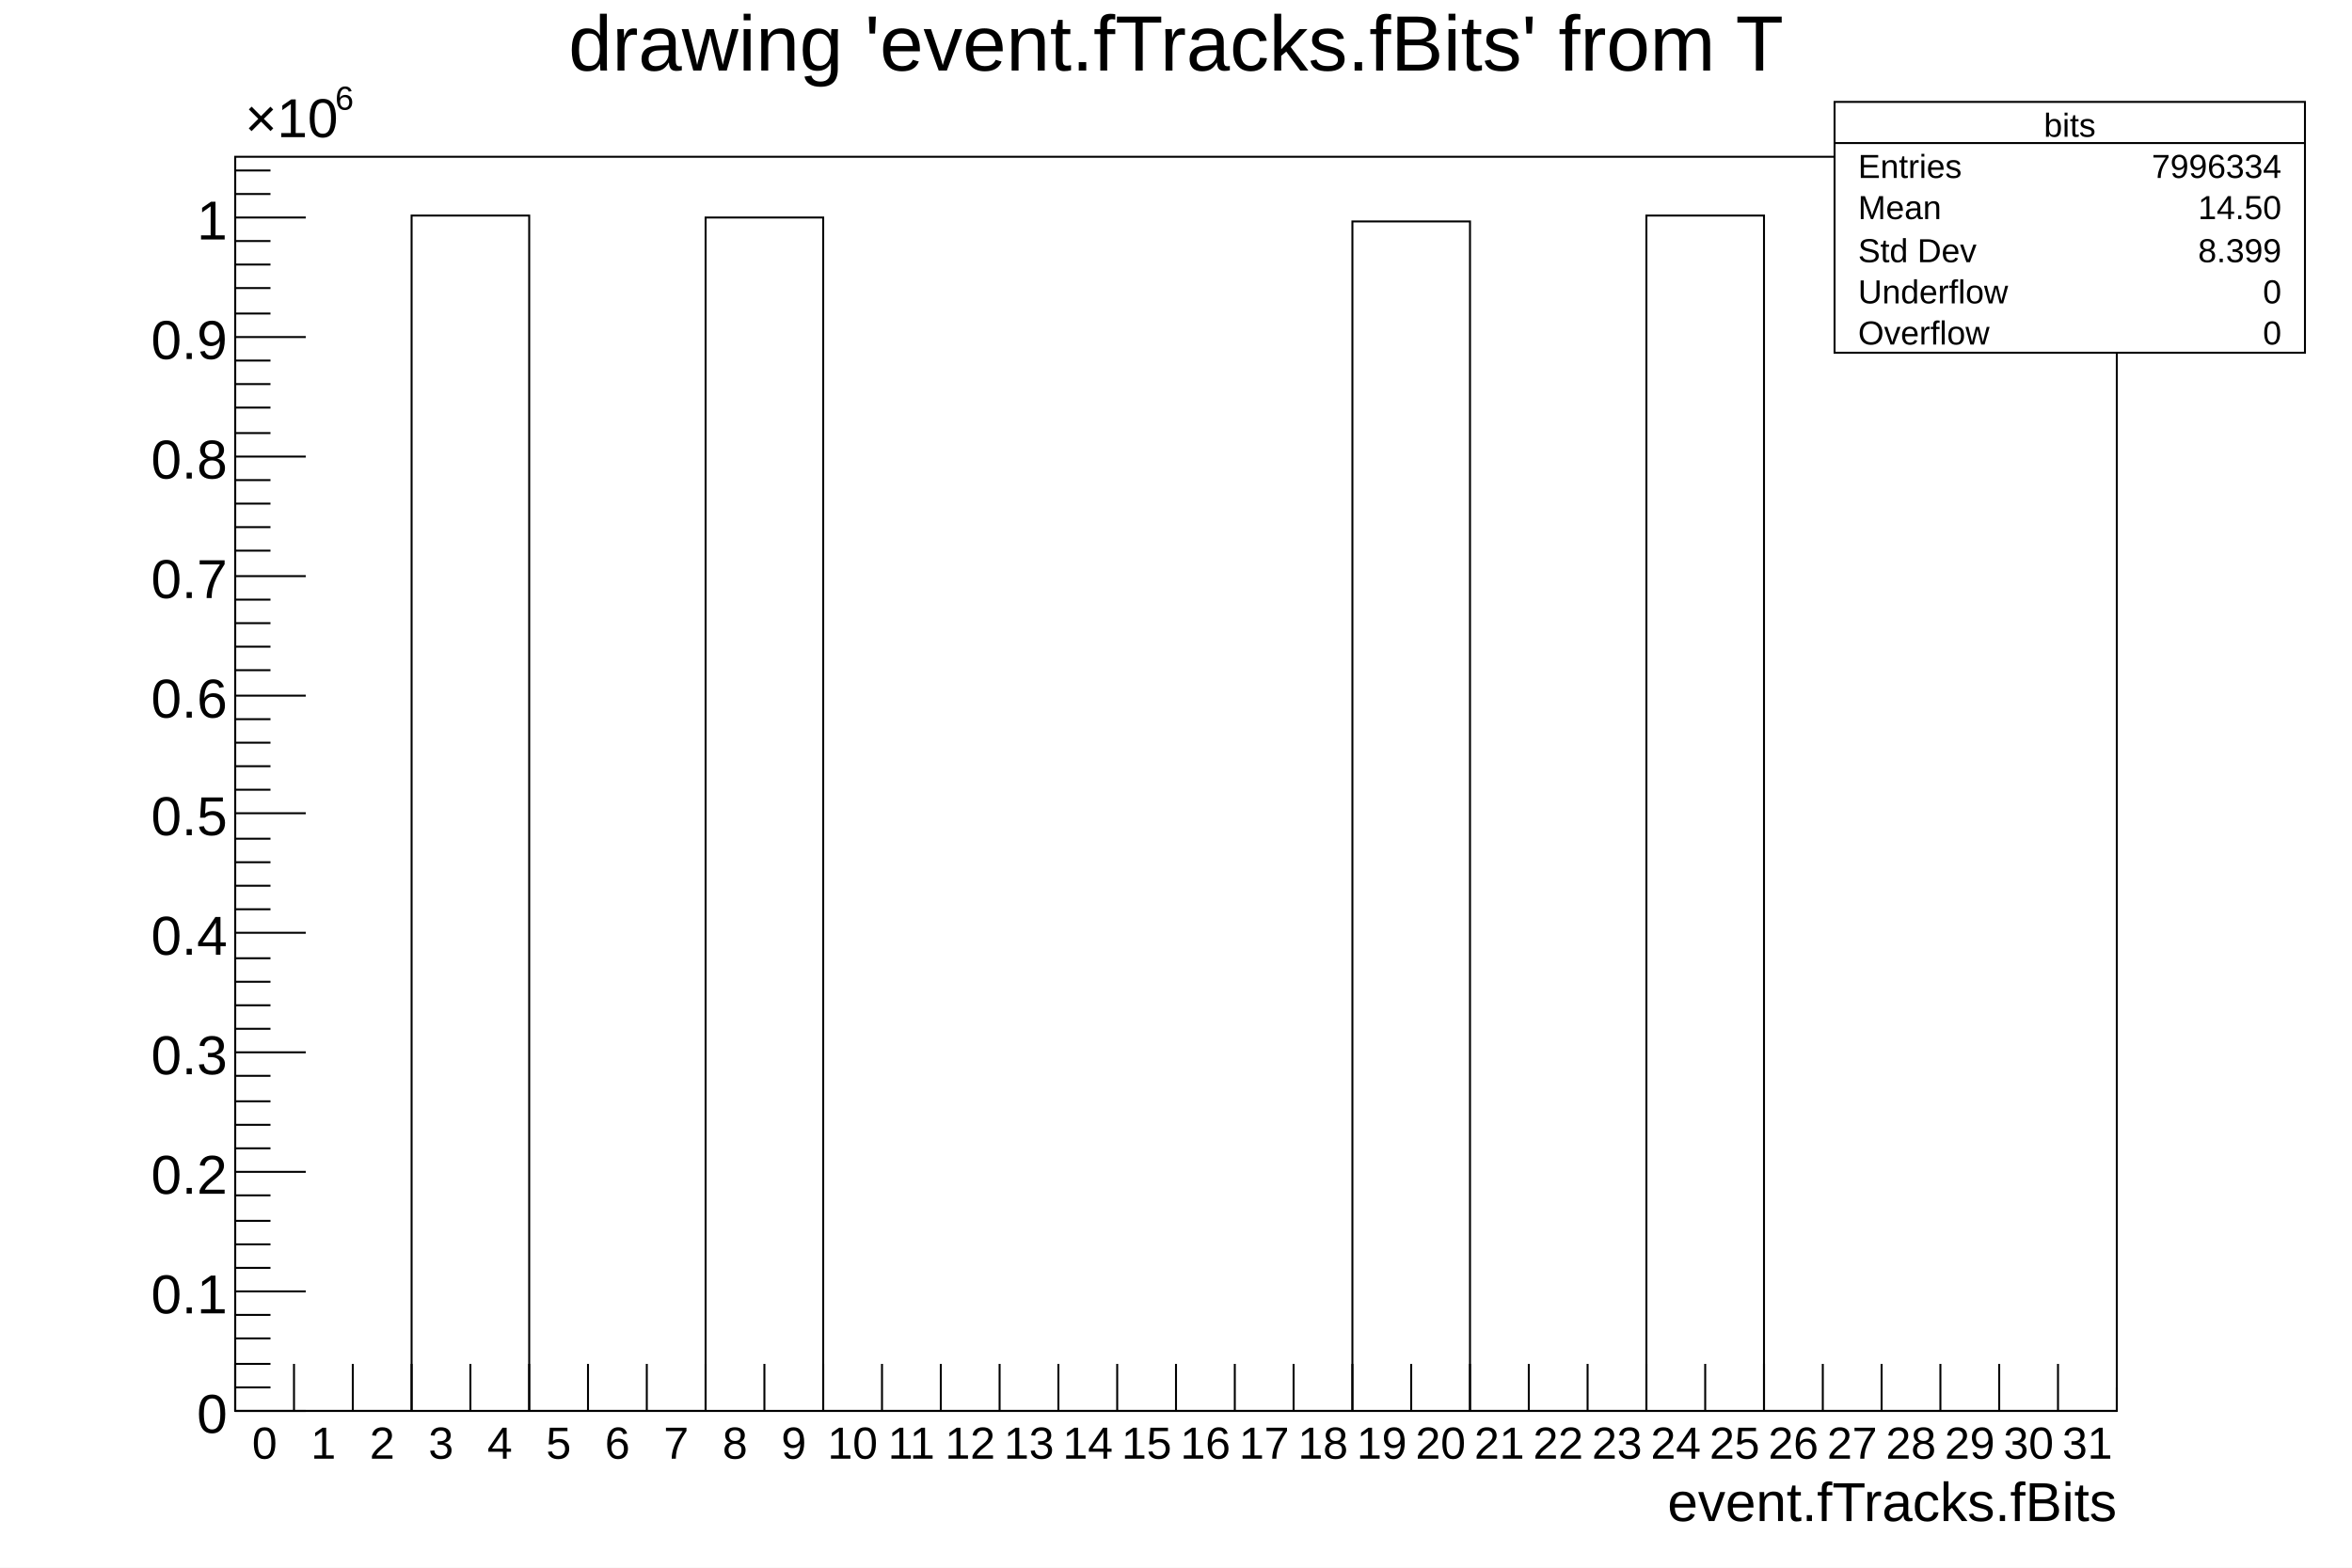
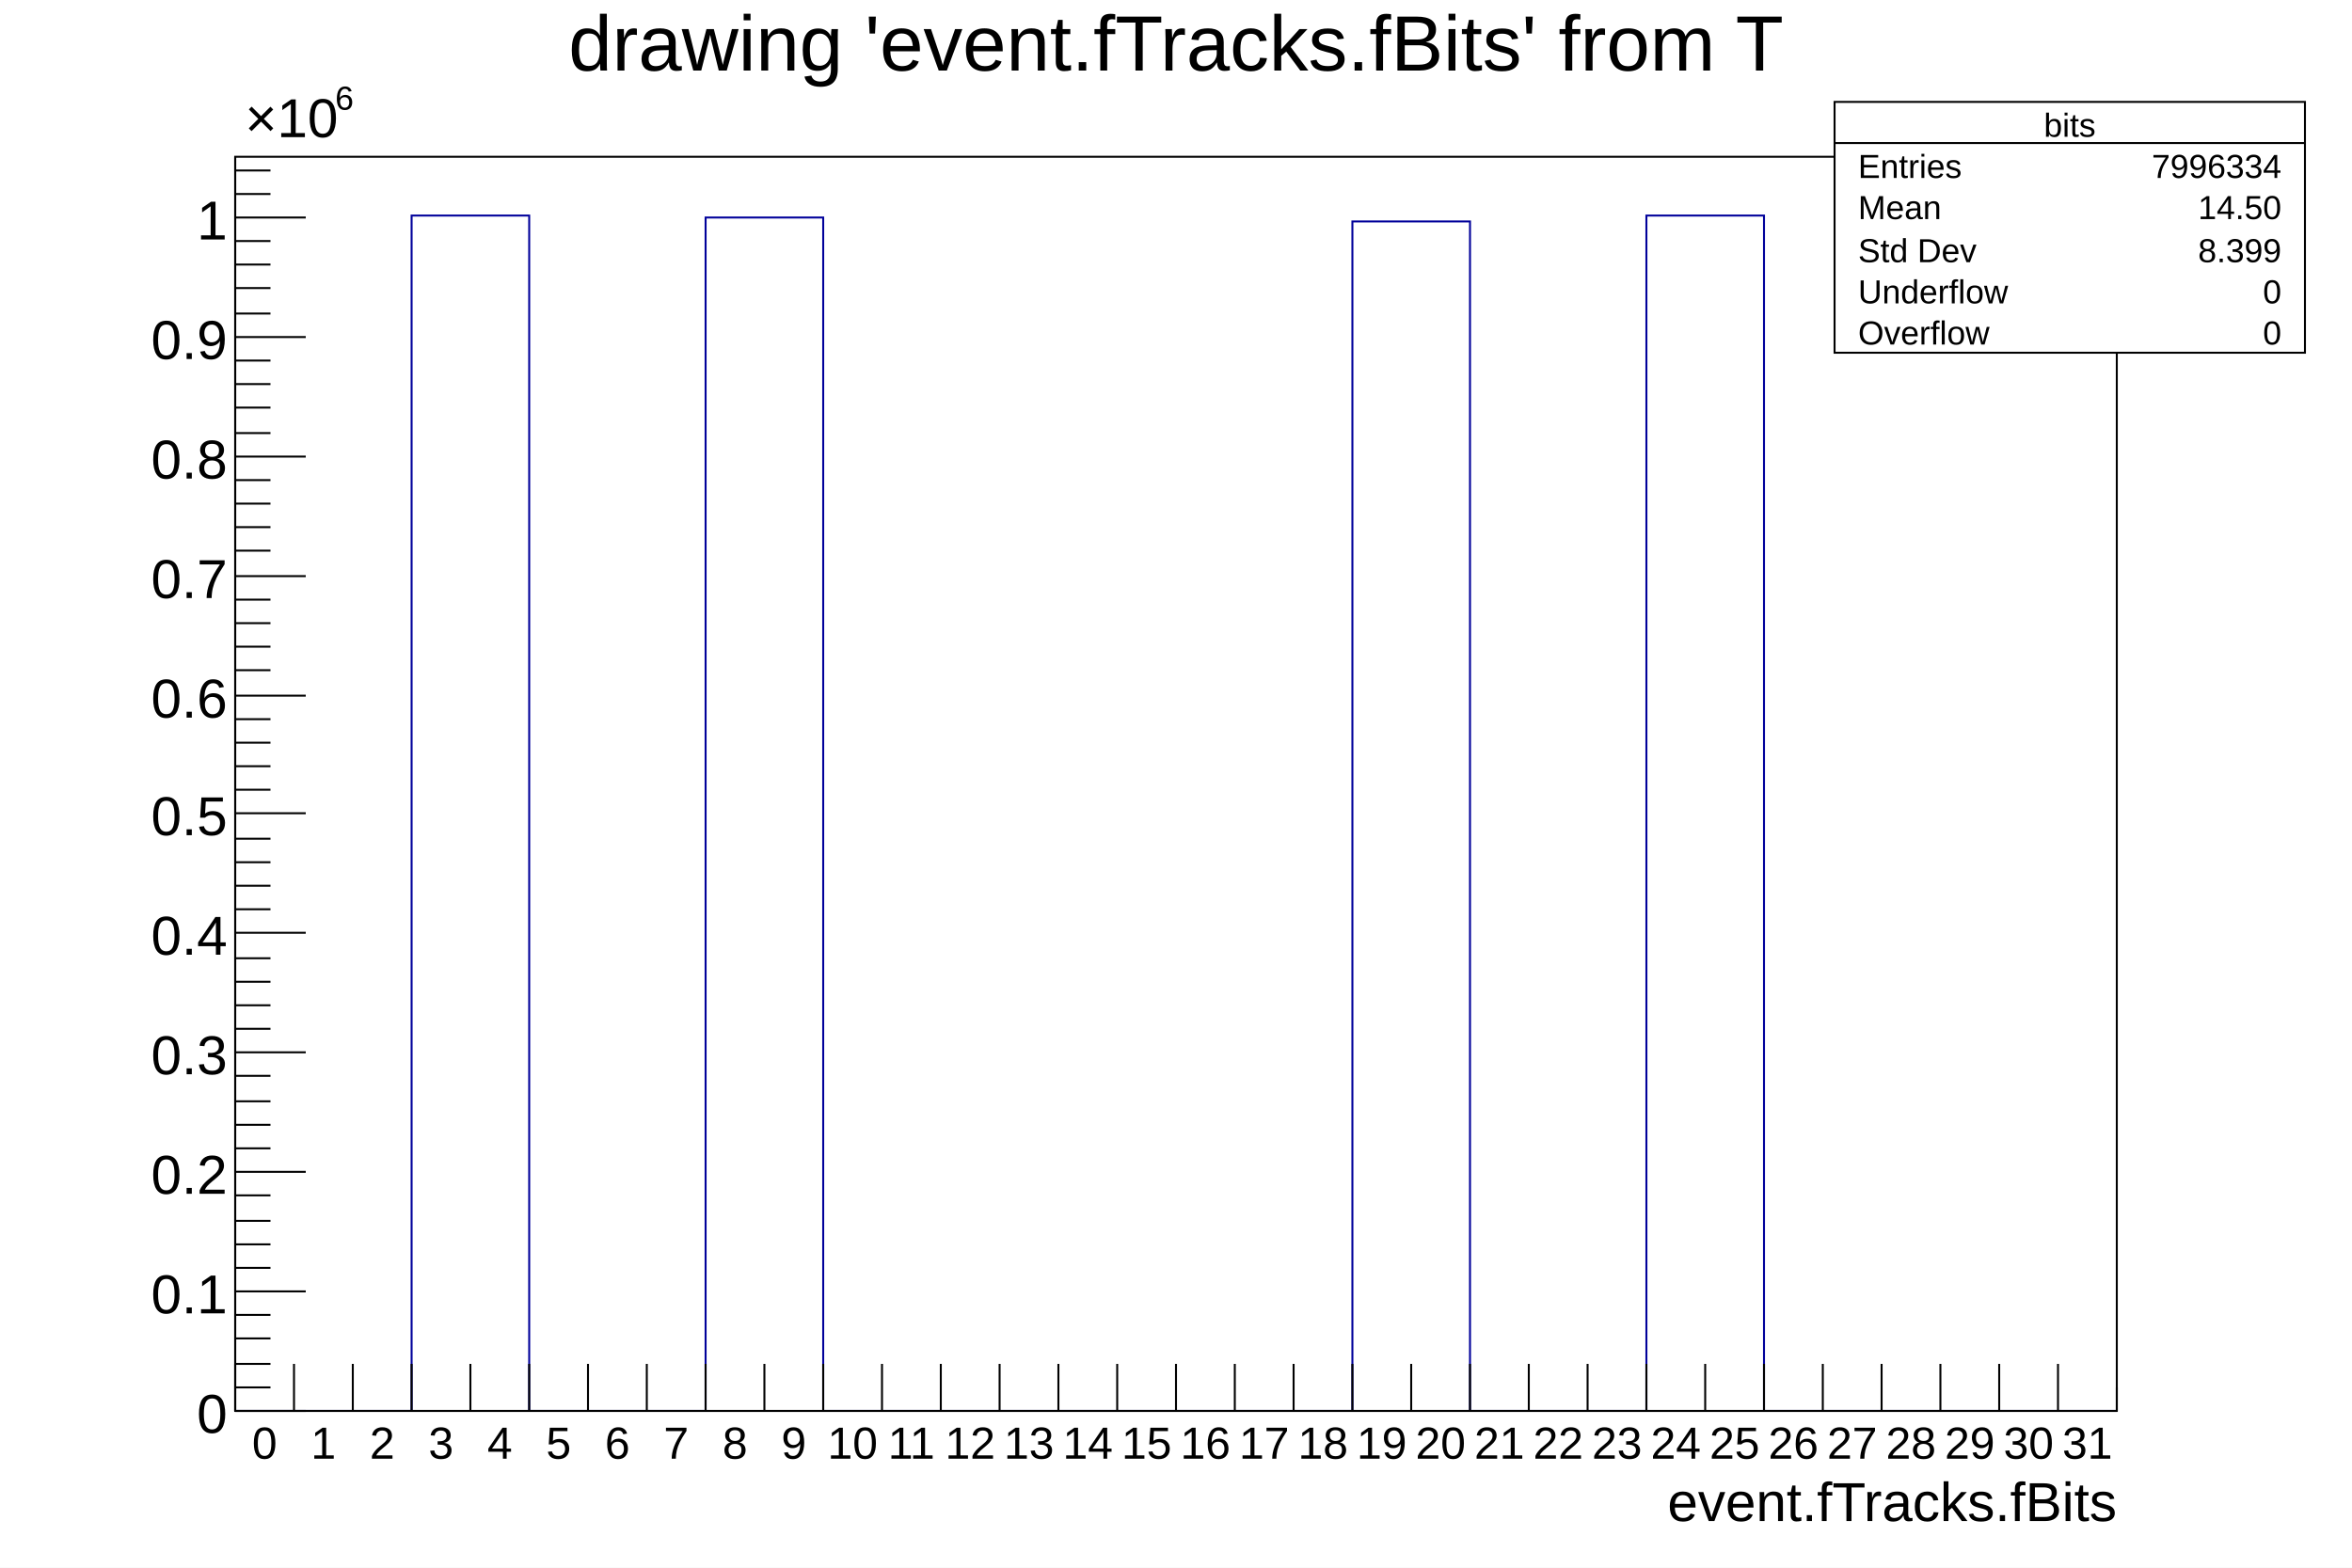
<svg xmlns="http://www.w3.org/2000/svg" viewBox="0 0 1200 800" preserveAspectRatio="none" width="1200" height="800">
  <path d="M0,0H1200V800H0Z" style="fill: white;" />
  <g>
    <g transform="translate(120,80)">
      <path d="M0,0H960V640H0Z" style="fill: white; stroke: black; stroke-width: 1;" />
      <svg x="0" y="0" overflow="hidden" width="960" height="640" viewBox="0 0 960 640">
        <g>
-           <path d="M0,640h90v-610h60v610h90v-609h60v609h270v-607h60v607h90v-610h60v610h180" style="stroke-linejoin: miter; stroke: black; stroke-width: 1; fill: none;" />
+           <path d="M0,640h90v-610h60v610h90v-609h60v609h270v-607h60v607h90v-610h60v610h180" style="stroke-linejoin: miter; stroke: #00009a; stroke-width: 1; fill: none;" />
        </g>
      </svg>
      <g>
        <g transform="translate(0,640)">
          <path d="M0,0h960M0,-24v24m30,-24v24m30,-24v24m30,-24v24m30,-24v24m30,-24v24m30,-24v24m30,-24v24m30,-24v24m30,-24v24m30,-24v24m30,-24v24m30,-24v24m30,-24v24m30,-24v24m30,-24v24m30,-24v24m30,-24v24m30,-24v24m30,-24v24m30,-24v24m30,-24v24m30,-24v24m30,-24v24m30,-24v24m30,-24v24m30,-24v24m30,-24v24m30,-24v24m30,-24v24m30,-24v24m30,-24v24m30,-12v12" style="stroke: black; stroke-width: 1;" />
          <g font-family="Arial" font-size="23" space="preserve" fill="black" text-anchor="middle">
            <text dy=".8em" transform="translate(15,6)">
       0
      </text>
            <text dy=".8em" transform="translate(45,6)">
       1
      </text>
            <text dy=".8em" transform="translate(75,6)">
       2
      </text>
            <text dy=".8em" transform="translate(105,6)">
       3
      </text>
            <text dy=".8em" transform="translate(135,6)">
       4
      </text>
            <text dy=".8em" transform="translate(165,6)">
       5
      </text>
            <text dy=".8em" transform="translate(195,6)">
       6
      </text>
            <text dy=".8em" transform="translate(225,6)">
       7
      </text>
            <text dy=".8em" transform="translate(255,6)">
       8
      </text>
            <text dy=".8em" transform="translate(285,6)">
       9
      </text>
            <text dy=".8em" transform="translate(315,6)">
       10
      </text>
            <text dy=".8em" transform="translate(345,6)">
       11
      </text>
            <text dy=".8em" transform="translate(375,6)">
       12
      </text>
            <text dy=".8em" transform="translate(405,6)">
       13
      </text>
            <text dy=".8em" transform="translate(435,6)">
       14
      </text>
            <text dy=".8em" transform="translate(465,6)">
       15
      </text>
            <text dy=".8em" transform="translate(495,6)">
       16
      </text>
            <text dy=".8em" transform="translate(525,6)">
       17
      </text>
            <text dy=".8em" transform="translate(555,6)">
       18
      </text>
            <text dy=".8em" transform="translate(585,6)">
       19
      </text>
            <text dy=".8em" transform="translate(615,6)">
       20
      </text>
            <text dy=".8em" transform="translate(645,6)">
       21
      </text>
            <text dy=".8em" transform="translate(675,6)">
       22
      </text>
            <text dy=".8em" transform="translate(705,6)">
       23
      </text>
            <text dy=".8em" transform="translate(735,6)">
       24
      </text>
            <text dy=".8em" transform="translate(765,6)">
       25
      </text>
            <text dy=".8em" transform="translate(795,6)">
       26
      </text>
            <text dy=".8em" transform="translate(825,6)">
       27
      </text>
            <text dy=".8em" transform="translate(855,6)">
       28
      </text>
            <text dy=".8em" transform="translate(885,6)">
       29
      </text>
            <text dy=".8em" transform="translate(915,6)">
       30
      </text>
            <text dy=".8em" transform="translate(945,6)">
       31
      </text>
          </g>
          <g font-family="Arial" font-size="28" space="preserve" transform="translate(960,45)">
            <text fill="black" text-anchor="end" dy=".4em">
       event.fTracks.fBits
      </text>
          </g>
        </g>
        <g>
          <path d="M0,0v640M36,640h-36m18,-12h-18m18,-12h-18m18,-13h-18m18,-12h-18m36,-12h-36m18,-12h-18m18,-12h-18m18,-12h-18m18,-13h-18m36,-12h-36m18,-12h-18m18,-12h-18m18,-12h-18m18,-13h-18m36,-12h-36m18,-12h-18m18,-12h-18m18,-12h-18m18,-12h-18m36,-13h-36m18,-12h-18m18,-12h-18m18,-12h-18m18,-12h-18m36,-13h-36m18,-12h-18m18,-12h-18m18,-12h-18m18,-12h-18m36,-12h-36m18,-13h-18m18,-12h-18m18,-12h-18m18,-12h-18m36,-12h-36m18,-13h-18m18,-12h-18m18,-12h-18m18,-12h-18m36,-12h-36m18,-12h-18m18,-13h-18m18,-12h-18m18,-12h-18m36,-12h-36m18,-12h-18m18,-13h-18m18,-12h-18m18,-12h-18m36,-12h-36m18,-12h-18m18,-12h-18" style="stroke: black; stroke-width: 1;" />
          <g font-family="Arial" font-size="28" space="preserve">
            <text fill="black" text-anchor="end" dy=".4em" transform="translate(-4,640)">
       0
      </text>
            <text fill="black" text-anchor="end" dy=".4em" transform="translate(-4,579)">
       0.1
      </text>
            <text fill="black" text-anchor="end" dy=".4em" transform="translate(-4,518)">
       0.2
      </text>
            <text fill="black" text-anchor="end" dy=".4em" transform="translate(-4,457)">
       0.3
      </text>
            <text fill="black" text-anchor="end" dy=".4em" transform="translate(-4,396)">
       0.4
      </text>
            <text fill="black" text-anchor="end" dy=".4em" transform="translate(-4,335)">
       0.5
      </text>
            <text fill="black" text-anchor="end" dy=".4em" transform="translate(-4,275)">
       0.6
      </text>
            <text fill="black" text-anchor="end" dy=".4em" transform="translate(-4,214)">
       0.7
      </text>
            <text fill="black" text-anchor="end" dy=".4em" transform="translate(-4,153)">
       0.8
      </text>
            <text fill="black" text-anchor="end" dy=".4em" transform="translate(-4,92)">
       0.9
      </text>
            <text fill="black" text-anchor="end" dy=".4em" transform="translate(-4,31)">
       1
      </text>
            <g transform="translate(5,-10)">
              <text fill="black" font-size="28">
        ×10
       </text>
              <text fill="black" font-size="17" transform="translate(46,-14)">
        6
       </text>
            </g>
          </g>
        </g>
      </g>
    </g>
    <g transform="translate(120,4)" font-family="Arial" font-size="40" space="preserve">
      <text fill="black" text-anchor="middle" dy=".8em" transform="translate(480)">
    drawing 'event.fTracks.fBits' from T
   </text>
    </g>
    <g transform="translate(936,52)" font-family="Arial" font-size="17" space="preserve" fill="black">
      <path d="M0,0H240V128H0Z" style="fill: white; stroke: black; stroke-width: 1;" />
      <text text-anchor="middle" dy=".4em" transform="translate(120,11)">
    bits
   </text>
      <text text-anchor="start" dy=".4em" transform="translate(12,32)">
    Entries
   </text>
      <text text-anchor="end" dy=".4em" transform="translate(228,32)">
    7996334
   </text>
      <text text-anchor="start" dy=".4em" transform="translate(12,53)">
    Mean
   </text>
      <text text-anchor="end" dy=".4em" transform="translate(228,53)">
    14.50
   </text>
      <text text-anchor="start" dy=".4em" transform="translate(12,75)">
    Std Dev
   </text>
      <text text-anchor="end" dy=".4em" transform="translate(228,75)">
    8.399
   </text>
      <text text-anchor="start" dy=".4em" transform="translate(12,96)">
    Underflow
   </text>
      <text text-anchor="end" dy=".4em" transform="translate(228,96)">
    0
   </text>
      <text text-anchor="start" dy=".4em" transform="translate(12,117)">
    Overflow
   </text>
      <text text-anchor="end" dy=".4em" transform="translate(228,117)">
    0
   </text>
      <path d="M0,21h240" style="stroke: black; stroke-width: 1;" />
    </g>
  </g>
</svg>
